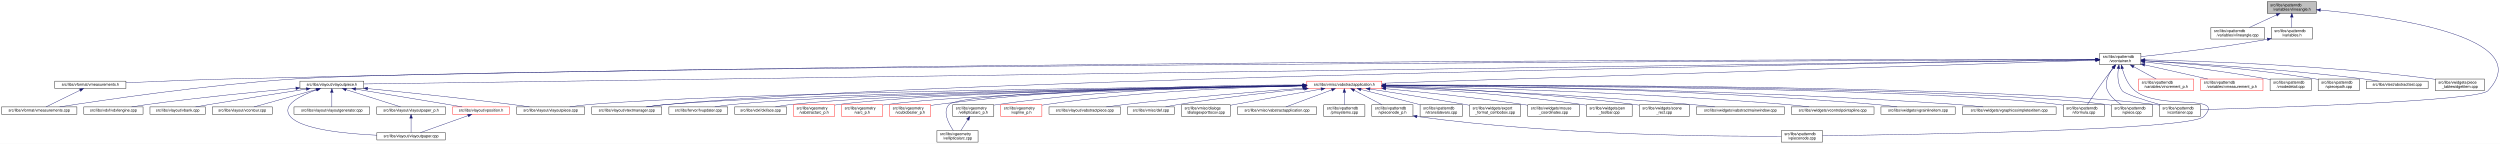
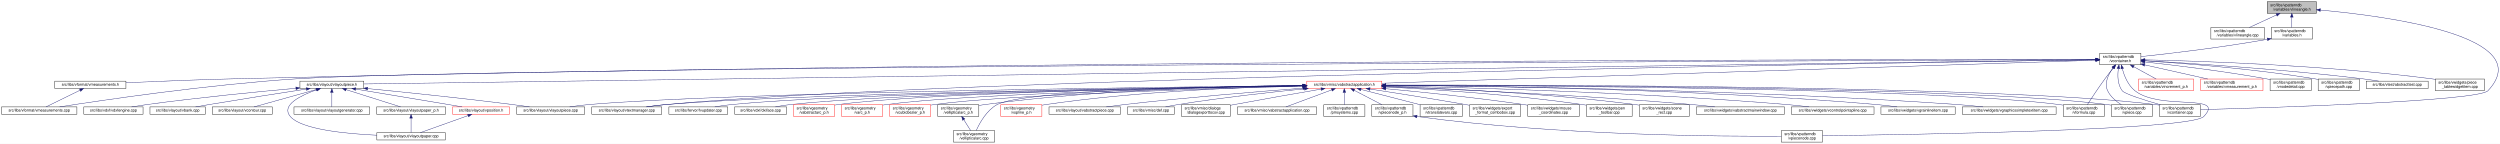
<svg xmlns="http://www.w3.org/2000/svg" xmlns:xlink="http://www.w3.org/1999/xlink" width="6501pt" height="374pt" viewBox="0.00 0.00 6501.38 374.00">
  <g id="graph0" class="graph" transform="scale(1 1) rotate(0) translate(4 370)">
    <polygon fill="white" stroke="transparent" points="-4,4 -4,-370 6497.38,-370 6497.38,4 -4,4" />
    <g id="node1" class="node">
      <g id="a_node1">
        <a xlink:title=" ">
          <polygon fill="#bfbfbf" stroke="black" points="5892,-335.5 5892,-365.5 6020,-365.5 6020,-335.5 5892,-335.5" />
          <text text-anchor="start" x="5900" y="-353.5" font-family="Helvetica,sans-Serif" font-size="10.00">src/libs/vpatterndb</text>
          <text text-anchor="middle" x="5956" y="-342.5" font-family="Helvetica,sans-Serif" font-size="10.00">/variables/vlineangle.h</text>
        </a>
      </g>
    </g>
    <g id="node2" class="node">
      <g id="a_node2">
        <a xlink:href="../../d6/d98/vlineangle_8cpp.html" target="_top" xlink:title=" ">
          <polygon fill="white" stroke="black" points="5745.5,-268.5 5745.5,-298.5 5884.5,-298.5 5884.5,-268.5 5745.5,-268.5" />
          <text text-anchor="start" x="5753.5" y="-286.5" font-family="Helvetica,sans-Serif" font-size="10.00">src/libs/vpatterndb</text>
          <text text-anchor="middle" x="5815" y="-275.5" font-family="Helvetica,sans-Serif" font-size="10.00">/variables/vlineangle.cpp</text>
        </a>
      </g>
    </g>
    <g id="edge1" class="edge">
      <path fill="none" stroke="midnightblue" d="M5916.15,-331.13C5893.75,-320.8 5866.22,-308.11 5845.54,-298.58" />
      <polygon fill="midnightblue" stroke="midnightblue" points="5914.86,-334.39 5925.41,-335.4 5917.79,-328.03 5914.86,-334.39" />
    </g>
    <g id="node3" class="node">
      <g id="a_node3">
        <a xlink:href="../../de/dca/variables_8h.html" target="_top" xlink:title=" ">
          <polygon fill="white" stroke="black" points="5902.5,-268.5 5902.5,-298.5 6009.5,-298.5 6009.5,-268.5 5902.5,-268.5" />
          <text text-anchor="start" x="5910.5" y="-286.5" font-family="Helvetica,sans-Serif" font-size="10.00">src/libs/vpatterndb</text>
          <text text-anchor="middle" x="5956" y="-275.5" font-family="Helvetica,sans-Serif" font-size="10.00">/variables.h</text>
        </a>
      </g>
    </g>
    <g id="edge2" class="edge">
      <path fill="none" stroke="midnightblue" d="M5956,-325.11C5956,-316.15 5956,-306.32 5956,-298.58" />
      <polygon fill="midnightblue" stroke="midnightblue" points="5952.5,-325.4 5956,-335.4 5959.5,-325.4 5952.5,-325.4" />
    </g>
    <g id="node31" class="node">
      <g id="a_node31">
        <a xlink:href="../../d6/d46/vcontainer_8cpp.html" target="_top" xlink:title=" ">
          <polygon fill="white" stroke="black" points="5611.5,-67.5 5611.5,-97.5 5718.5,-97.5 5718.5,-67.5 5611.5,-67.5" />
          <text text-anchor="start" x="5619.5" y="-85.5" font-family="Helvetica,sans-Serif" font-size="10.00">src/libs/vpatterndb</text>
          <text text-anchor="middle" x="5665" y="-74.5" font-family="Helvetica,sans-Serif" font-size="10.00">/vcontainer.cpp</text>
        </a>
      </g>
    </g>
    <g id="edge60" class="edge">
      <path fill="none" stroke="midnightblue" d="M6030.38,-343.84C6201.66,-328.27 6599.39,-276.06 6466,-134 6440.4,-106.73 5894.09,-89.68 5718.69,-84.89" />
      <polygon fill="midnightblue" stroke="midnightblue" points="6029.82,-340.38 6020.17,-344.75 6030.44,-347.35 6029.82,-340.38" />
    </g>
    <g id="node4" class="node">
      <g id="a_node4">
        <a xlink:href="../../d3/df7/vcontainer_8h.html" target="_top" xlink:title=" ">
          <polygon fill="white" stroke="black" points="5456.5,-201.5 5456.5,-231.5 5563.5,-231.5 5563.5,-201.5 5456.5,-201.5" />
          <text text-anchor="start" x="5464.5" y="-219.5" font-family="Helvetica,sans-Serif" font-size="10.00">src/libs/vpatterndb</text>
          <text text-anchor="middle" x="5510" y="-208.5" font-family="Helvetica,sans-Serif" font-size="10.00">/vcontainer.h</text>
        </a>
      </g>
    </g>
    <g id="edge3" class="edge">
      <path fill="none" stroke="midnightblue" d="M5892.35,-267.8C5769.64,-245.83 5636.2,-230.48 5563.68,-222.86" />
      <polygon fill="midnightblue" stroke="midnightblue" points="5891.84,-271.26 5902.3,-269.6 5893.08,-264.37 5891.84,-271.26" />
    </g>
    <g id="node5" class="node">
      <g id="a_node5">
        <a xlink:href="../../d4/dd6/vmeasurements_8h.html" target="_top" xlink:title=" ">
          <polygon fill="white" stroke="black" points="138.5,-140 138.5,-159 323.5,-159 323.5,-140 138.5,-140" />
          <text text-anchor="middle" x="231" y="-147" font-family="Helvetica,sans-Serif" font-size="10.00">src/libs/vformat/vmeasurements.h</text>
        </a>
      </g>
    </g>
    <g id="edge4" class="edge">
      <path fill="none" stroke="midnightblue" d="M5446.26,-215.54C5024.1,-215.64 2586.75,-213.99 602,-165 507.11,-162.66 398.64,-158.21 323.6,-154.86" />
      <polygon fill="midnightblue" stroke="midnightblue" points="5446.44,-219.04 5456.44,-215.53 5446.44,-212.04 5446.44,-219.04" />
    </g>
    <g id="node6" class="node">
      <g id="a_node6">
        <a xlink:href="../../de/db3/vmeasurements_8cpp.html" target="_top" xlink:title=" ">
          <polygon fill="white" stroke="black" points="0,-73 0,-92 196,-92 196,-73 0,-73" />
          <text text-anchor="middle" x="98" y="-80" font-family="Helvetica,sans-Serif" font-size="10.00">src/libs/vformat/vmeasurements.cpp</text>
        </a>
      </g>
    </g>
    <g id="edge6" class="edge">
      <path fill="none" stroke="midnightblue" d="M5446,-215.24C4915.53,-213.01 1254.64,-196.57 767,-165 536.69,-150.09 264.12,-109.77 151.14,-92.05" />
      <polygon fill="midnightblue" stroke="midnightblue" points="5446.13,-218.74 5456.14,-215.28 5446.16,-211.74 5446.13,-218.74" />
    </g>
    <g id="node7" class="node">
      <g id="a_node7">
        <a xlink:href="../../d6/de0/vlayoutpiece_8h.html" target="_top" xlink:title=" ">
          <polygon fill="white" stroke="black" points="776,-140 776,-159 942,-159 942,-140 776,-140" />
          <text text-anchor="middle" x="859" y="-147" font-family="Helvetica,sans-Serif" font-size="10.00">src/libs/vlayout/vlayoutpiece.h</text>
        </a>
      </g>
    </g>
    <g id="edge7" class="edge">
      <path fill="none" stroke="midnightblue" d="M5446.02,-214.61C4935.02,-207.46 1520.63,-159.75 942.18,-151.66" />
      <polygon fill="midnightblue" stroke="midnightblue" points="5446.11,-218.11 5456.16,-214.75 5446.21,-211.11 5446.11,-218.11" />
    </g>
    <g id="node16" class="node">
      <g id="a_node16">
        <a xlink:href="../../d8/d70/vtextmanager_8cpp.html" target="_top" xlink:title=" ">
          <polygon fill="white" stroke="black" points="1535,-73 1535,-92 1717,-92 1717,-73 1535,-73" />
          <text text-anchor="middle" x="1626" y="-80" font-family="Helvetica,sans-Serif" font-size="10.00">src/libs/vlayout/vtextmanager.cpp</text>
        </a>
      </g>
    </g>
    <g id="edge18" class="edge">
      <path fill="none" stroke="midnightblue" d="M5446.07,-214.59C5011.94,-208.23 2490.63,-168.68 1726,-98 1710.19,-96.54 1693.06,-94.3 1677.52,-92.01" />
      <polygon fill="midnightblue" stroke="midnightblue" points="5446.19,-218.09 5456.24,-214.74 5446.29,-211.09 5446.19,-218.09" />
    </g>
    <g id="node17" class="node">
      <g id="a_node17">
        <a xlink:href="../../d5/d74/vabstractapplication_8h.html" target="_top" xlink:title=" ">
          <polygon fill="white" stroke="red" points="3394.5,-140 3394.5,-159 3589.5,-159 3589.5,-140 3394.5,-140" />
          <text text-anchor="middle" x="3492" y="-147" font-family="Helvetica,sans-Serif" font-size="10.00">src/libs/vmisc/vabstractapplication.h</text>
        </a>
      </g>
    </g>
    <g id="edge19" class="edge">
      <path fill="none" stroke="midnightblue" d="M5445.86,-213.43C5153.2,-204.01 3943.69,-165.05 3589.73,-153.65" />
      <polygon fill="midnightblue" stroke="midnightblue" points="5446.18,-216.95 5456.28,-213.77 5446.4,-209.95 5446.18,-216.95" />
    </g>
    <g id="edge52" class="edge">
      <path fill="none" stroke="midnightblue" d="M5504.87,-191.39C5502.56,-173.72 5502.65,-150.12 5515,-134 5521.37,-125.68 5573.38,-109.35 5614.39,-97.51" />
      <polygon fill="midnightblue" stroke="midnightblue" points="5501.46,-192.19 5506.53,-201.49 5508.36,-191.06 5501.46,-192.19" />
    </g>
    <g id="node32" class="node">
      <g id="a_node32">
        <a xlink:href="../../db/d11/vformula_8cpp.html" target="_top" xlink:title=" ">
          <polygon fill="white" stroke="black" points="5361.5,-67.5 5361.5,-97.5 5468.5,-97.5 5468.5,-67.5 5361.5,-67.5" />
          <text text-anchor="start" x="5369.5" y="-85.5" font-family="Helvetica,sans-Serif" font-size="10.00">src/libs/vpatterndb</text>
          <text text-anchor="middle" x="5415" y="-74.5" font-family="Helvetica,sans-Serif" font-size="10.00">/vformula.cpp</text>
        </a>
      </g>
    </g>
    <g id="edge53" class="edge">
      <path fill="none" stroke="midnightblue" d="M5491.82,-193.3C5484.85,-184.59 5476.91,-174.44 5470,-165 5453.06,-141.86 5434.67,-113.99 5424.03,-97.57" />
      <polygon fill="midnightblue" stroke="midnightblue" points="5489.14,-195.56 5498.15,-201.14 5494.59,-191.16 5489.14,-195.56" />
    </g>
    <g id="node33" class="node">
      <g id="a_node33">
        <a xlink:href="../../df/d7a/vpiece_8cpp.html" target="_top" xlink:title=" ">
          <polygon fill="white" stroke="black" points="5486.5,-67.5 5486.5,-97.5 5593.5,-97.5 5593.5,-67.5 5486.5,-67.5" />
          <text text-anchor="start" x="5494.5" y="-85.5" font-family="Helvetica,sans-Serif" font-size="10.00">src/libs/vpatterndb</text>
          <text text-anchor="middle" x="5540" y="-74.5" font-family="Helvetica,sans-Serif" font-size="10.00">/vpiece.cpp</text>
        </a>
      </g>
    </g>
    <g id="edge55" class="edge">
      <path fill="none" stroke="midnightblue" d="M5490.88,-193.4C5478.97,-176.82 5467.55,-153.69 5477,-134 5484.46,-118.46 5499.3,-106.19 5512.7,-97.64" />
      <polygon fill="midnightblue" stroke="midnightblue" points="5488.18,-195.63 5497.05,-201.43 5493.73,-191.36 5488.18,-195.63" />
    </g>
    <g id="node35" class="node">
      <g id="a_node35">
        <a xlink:href="../../d8/dba/vpiecenode_8cpp.html" target="_top" xlink:title=" ">
          <polygon fill="white" stroke="black" points="4628.5,-0.5 4628.5,-30.5 4735.5,-30.5 4735.5,-0.5 4628.5,-0.5" />
          <text text-anchor="start" x="4636.5" y="-18.5" font-family="Helvetica,sans-Serif" font-size="10.00">src/libs/vpatterndb</text>
          <text text-anchor="middle" x="4682" y="-7.5" font-family="Helvetica,sans-Serif" font-size="10.00">/vpiecenode.cpp</text>
        </a>
      </g>
    </g>
    <g id="edge56" class="edge">
      <path fill="none" stroke="midnightblue" d="M5514.99,-191.46C5520.11,-172.95 5529.97,-148.19 5548,-134 5614.77,-81.48 5785.6,-128.5 5727,-67 5692.52,-30.82 4944.7,-19.52 4735.78,-17.07" />
      <polygon fill="midnightblue" stroke="midnightblue" points="5511.57,-190.71 5512.56,-201.26 5518.37,-192.4 5511.57,-190.71" />
    </g>
    <g id="node45" class="node">
      <g id="a_node45">
        <a xlink:href="../../d1/de1/vincrement__p_8h.html" target="_top" xlink:title=" ">
          <polygon fill="white" stroke="red" points="5557.5,-134.5 5557.5,-164.5 5700.5,-164.5 5700.5,-134.5 5557.5,-134.5" />
          <text text-anchor="start" x="5565.5" y="-152.5" font-family="Helvetica,sans-Serif" font-size="10.00">src/libs/vpatterndb</text>
          <text text-anchor="middle" x="5629" y="-141.5" font-family="Helvetica,sans-Serif" font-size="10.00">/variables/vincrement_p.h</text>
        </a>
      </g>
    </g>
    <g id="edge50" class="edge">
      <path fill="none" stroke="midnightblue" d="M5544.65,-196.57C5563.37,-186.35 5586.09,-173.94 5603.23,-164.58" />
      <polygon fill="midnightblue" stroke="midnightblue" points="5542.92,-193.53 5535.82,-201.4 5546.28,-199.67 5542.92,-193.53" />
    </g>
    <g id="node46" class="node">
      <g id="a_node46">
        <a xlink:href="../../d6/dc1/vmeasurement__p_8h.html" target="_top" xlink:title=" ">
          <polygon fill="white" stroke="red" points="5719,-134.5 5719,-164.5 5881,-164.5 5881,-134.5 5719,-134.5" />
          <text text-anchor="start" x="5727" y="-152.5" font-family="Helvetica,sans-Serif" font-size="10.00">src/libs/vpatterndb</text>
          <text text-anchor="middle" x="5800" y="-141.5" font-family="Helvetica,sans-Serif" font-size="10.00">/variables/vmeasurement_p.h</text>
        </a>
      </g>
    </g>
    <g id="edge51" class="edge">
      <path fill="none" stroke="midnightblue" d="M5573.32,-201.31C5622.02,-190.39 5688.96,-175.39 5737.46,-164.52" />
      <polygon fill="midnightblue" stroke="midnightblue" points="5572.52,-197.9 5563.53,-203.5 5574.05,-204.73 5572.52,-197.9" />
    </g>
    <g id="node47" class="node">
      <g id="a_node47">
        <a xlink:href="../../d6/d91/vnodedetail_8cpp.html" target="_top" xlink:title=" ">
          <polygon fill="white" stroke="black" points="5899.5,-134.5 5899.5,-164.5 6006.5,-164.5 6006.5,-134.5 5899.5,-134.5" />
          <text text-anchor="start" x="5907.5" y="-152.5" font-family="Helvetica,sans-Serif" font-size="10.00">src/libs/vpatterndb</text>
          <text text-anchor="middle" x="5953" y="-141.5" font-family="Helvetica,sans-Serif" font-size="10.00">/vnodedetail.cpp</text>
        </a>
      </g>
    </g>
    <g id="edge54" class="edge">
      <path fill="none" stroke="midnightblue" d="M5574.06,-208.85C5649.83,-200.55 5779.61,-184.99 5890,-165 5893.09,-164.44 5896.26,-163.83 5899.45,-163.18" />
      <polygon fill="midnightblue" stroke="midnightblue" points="5573.3,-205.41 5563.74,-209.97 5574.06,-212.37 5573.3,-205.41" />
    </g>
    <g id="node48" class="node">
      <g id="a_node48">
        <a xlink:href="../../da/de1/vpiecepath_8cpp.html" target="_top" xlink:title=" ">
          <polygon fill="white" stroke="black" points="6024.5,-134.5 6024.5,-164.5 6131.5,-164.5 6131.5,-134.5 6024.5,-134.5" />
          <text text-anchor="start" x="6032.5" y="-152.5" font-family="Helvetica,sans-Serif" font-size="10.00">src/libs/vpatterndb</text>
          <text text-anchor="middle" x="6078" y="-141.5" font-family="Helvetica,sans-Serif" font-size="10.00">/vpiecepath.cpp</text>
        </a>
      </g>
    </g>
    <g id="edge57" class="edge">
      <path fill="none" stroke="midnightblue" d="M5574.02,-211.79C5670.38,-205.61 5858.24,-191.21 6016,-165 6018.73,-164.55 6021.51,-164.04 6024.32,-163.51" />
      <polygon fill="midnightblue" stroke="midnightblue" points="5573.61,-208.31 5563.85,-212.44 5574.05,-215.3 5573.61,-208.31" />
    </g>
    <g id="node49" class="node">
      <g id="a_node49">
        <a xlink:href="../../d1/d3a/abstracttest_8cpp.html" target="_top" xlink:title=" ">
          <polygon fill="white" stroke="black" points="6149.5,-140 6149.5,-159 6310.5,-159 6310.5,-140 6149.5,-140" />
          <text text-anchor="middle" x="6230" y="-147" font-family="Helvetica,sans-Serif" font-size="10.00">src/libs/vtest/abstracttest.cpp</text>
        </a>
      </g>
    </g>
    <g id="edge58" class="edge">
      <path fill="none" stroke="midnightblue" d="M5574.05,-212.11C5688.25,-205.67 5934.43,-190.05 6141,-165 6154.37,-163.38 6168.8,-161.21 6182.07,-159.05" />
      <polygon fill="midnightblue" stroke="midnightblue" points="5573.54,-208.63 5563.75,-212.68 5573.93,-215.62 5573.54,-208.63" />
    </g>
    <g id="node50" class="node">
      <g id="a_node50">
        <a xlink:href="../../da/db4/piece__tablewidgetitem_8cpp.html" target="_top" xlink:title=" ">
          <polygon fill="white" stroke="black" points="6329,-134.5 6329,-164.5 6457,-164.5 6457,-134.5 6329,-134.5" />
          <text text-anchor="start" x="6337" y="-152.5" font-family="Helvetica,sans-Serif" font-size="10.00">src/libs/vwidgets/piece</text>
          <text text-anchor="middle" x="6393" y="-141.5" font-family="Helvetica,sans-Serif" font-size="10.00">_tablewidgetitem.cpp</text>
        </a>
      </g>
    </g>
    <g id="edge59" class="edge">
      <path fill="none" stroke="midnightblue" d="M5574.12,-214.41C5711.43,-211.45 6043.9,-200.86 6320,-165 6322.95,-164.62 6325.95,-164.19 6328.99,-163.72" />
      <polygon fill="midnightblue" stroke="midnightblue" points="5573.71,-210.92 5563.79,-214.63 5573.86,-217.92 5573.71,-210.92" />
    </g>
    <g id="edge5" class="edge">
      <path fill="none" stroke="midnightblue" d="M204.28,-135.44C177.94,-122.57 138.43,-103.26 115.73,-92.17" />
      <polygon fill="midnightblue" stroke="midnightblue" points="202.82,-138.62 213.34,-139.87 205.89,-132.33 202.82,-138.62" />
    </g>
    <g id="node8" class="node">
      <g id="a_node8">
        <a xlink:href="../../dd/d66/vdxfengine_8cpp.html" target="_top" xlink:title=" ">
          <polygon fill="white" stroke="black" points="214,-73 214,-92 368,-92 368,-73 214,-73" />
          <text text-anchor="middle" x="291" y="-80" font-family="Helvetica,sans-Serif" font-size="10.00">src/libs/vdxf/vdxfengine.cpp</text>
        </a>
      </g>
    </g>
    <g id="edge8" class="edge">
      <path fill="none" stroke="midnightblue" d="M765.55,-140.46C668.29,-131.68 511.66,-116.39 377,-98 364.4,-96.28 350.81,-94.13 338.23,-92.01" />
      <polygon fill="midnightblue" stroke="midnightblue" points="765.38,-143.96 775.65,-141.36 766,-136.98 765.38,-143.96" />
    </g>
    <g id="node9" class="node">
      <g id="a_node9">
        <a xlink:href="../../de/da8/vbank_8cpp.html" target="_top" xlink:title=" ">
          <polygon fill="white" stroke="black" points="386,-73 386,-92 530,-92 530,-73 386,-73" />
          <text text-anchor="middle" x="458" y="-80" font-family="Helvetica,sans-Serif" font-size="10.00">src/libs/vlayout/vbank.cpp</text>
        </a>
      </g>
    </g>
    <g id="edge9" class="edge">
      <path fill="none" stroke="midnightblue" d="M792.51,-138.42C727.74,-128.5 626.52,-112.74 539,-98 527.87,-96.13 515.9,-94.03 504.66,-92.02" />
      <polygon fill="midnightblue" stroke="midnightblue" points="792.17,-141.9 802.58,-139.96 793.23,-134.98 792.17,-141.9" />
    </g>
    <g id="node10" class="node">
      <g id="a_node10">
        <a xlink:href="../../df/d5d/vcontour_8cpp.html" target="_top" xlink:title=" ">
          <polygon fill="white" stroke="black" points="548,-73 548,-92 704,-92 704,-73 548,-73" />
          <text text-anchor="middle" x="626" y="-80" font-family="Helvetica,sans-Serif" font-size="10.00">src/libs/vlayout/vcontour.cpp</text>
        </a>
      </g>
    </g>
    <g id="edge10" class="edge">
      <path fill="none" stroke="midnightblue" d="M818.39,-137.17C772.32,-124.32 698.2,-103.64 656.7,-92.06" />
      <polygon fill="midnightblue" stroke="midnightblue" points="817.49,-140.55 828.06,-139.87 819.37,-133.81 817.49,-140.55" />
    </g>
    <g id="node11" class="node">
      <g id="a_node11">
        <a xlink:href="../../d1/dd1/vlayoutpaper_8cpp.html" target="_top" xlink:title=" ">
          <polygon fill="white" stroke="black" points="976,-6 976,-25 1154,-25 1154,-6 976,-6" />
          <text text-anchor="middle" x="1065" y="-13" font-family="Helvetica,sans-Serif" font-size="10.00">src/libs/vlayout/vlayoutpaper.cpp</text>
        </a>
      </g>
    </g>
    <g id="edge11" class="edge">
      <path fill="none" stroke="midnightblue" d="M819.85,-136.68C779.41,-122.51 725.53,-96.9 751,-67 779.42,-33.64 893.34,-22.23 975.79,-18.38" />
      <polygon fill="midnightblue" stroke="midnightblue" points="818.93,-140.06 829.52,-139.95 821.17,-133.43 818.93,-140.06" />
    </g>
    <g id="node12" class="node">
      <g id="a_node12">
        <a xlink:href="../../d3/d39/vlayoutgenerator_8cpp.html" target="_top" xlink:title=" ">
          <polygon fill="white" stroke="black" points="760.5,-73 760.5,-92 957.5,-92 957.5,-73 760.5,-73" />
          <text text-anchor="middle" x="859" y="-80" font-family="Helvetica,sans-Serif" font-size="10.00">src/libs/vlayout/vlayoutgenerator.cpp</text>
        </a>
      </g>
    </g>
    <g id="edge12" class="edge">
      <path fill="none" stroke="midnightblue" d="M859,-129.54C859,-117.17 859,-101.62 859,-92.13" />
      <polygon fill="midnightblue" stroke="midnightblue" points="855.5,-129.73 859,-139.73 862.5,-129.73 855.5,-129.73" />
    </g>
    <g id="node13" class="node">
      <g id="a_node13">
        <a xlink:href="../../d2/d2d/vlayoutpaper__p_8h.html" target="_top" xlink:title=" ">
          <polygon fill="white" stroke="black" points="975.5,-73 975.5,-92 1154.5,-92 1154.5,-73 975.5,-73" />
          <text text-anchor="middle" x="1065" y="-80" font-family="Helvetica,sans-Serif" font-size="10.00">src/libs/vlayout/vlayoutpaper_p.h</text>
        </a>
      </g>
    </g>
    <g id="edge13" class="edge">
      <path fill="none" stroke="midnightblue" d="M895.93,-136.85C936.73,-123.97 1001.47,-103.55 1037.86,-92.06" />
      <polygon fill="midnightblue" stroke="midnightblue" points="894.84,-133.52 886.36,-139.87 896.94,-140.2 894.84,-133.52" />
    </g>
    <g id="node14" class="node">
      <g id="a_node14">
        <a xlink:href="../../dd/d70/vlayoutpiece_8cpp.html" target="_top" xlink:title=" ">
          <polygon fill="white" stroke="black" points="1339.5,-73 1339.5,-92 1516.5,-92 1516.5,-73 1339.5,-73" />
          <text text-anchor="middle" x="1428" y="-80" font-family="Helvetica,sans-Serif" font-size="10.00">src/libs/vlayout/vlayoutpiece.cpp</text>
        </a>
      </g>
    </g>
    <g id="edge15" class="edge">
      <path fill="none" stroke="midnightblue" d="M952.24,-139.62C1047.35,-130.29 1199.14,-114.69 1330,-98 1343.99,-96.22 1359.07,-94.09 1373.11,-92.02" />
      <polygon fill="midnightblue" stroke="midnightblue" points="951.68,-136.15 942.07,-140.61 952.37,-143.12 951.68,-136.15" />
    </g>
    <g id="node15" class="node">
      <g id="a_node15">
        <a xlink:href="../../db/d5c/vposition_8h.html" target="_top" xlink:title=" ">
          <polygon fill="white" stroke="red" points="1173,-73 1173,-92 1321,-92 1321,-73 1173,-73" />
          <text text-anchor="middle" x="1247" y="-80" font-family="Helvetica,sans-Serif" font-size="10.00">src/libs/vlayout/vposition.h</text>
        </a>
      </g>
    </g>
    <g id="edge16" class="edge">
      <path fill="none" stroke="midnightblue" d="M920.85,-138.34C982.29,-128.23 1079.18,-112.2 1163,-98 1174.24,-96.1 1186.31,-94.03 1197.71,-92.06" />
      <polygon fill="midnightblue" stroke="midnightblue" points="920.22,-134.9 910.92,-139.98 921.36,-141.81 920.22,-134.9" />
    </g>
    <g id="edge14" class="edge">
      <path fill="none" stroke="midnightblue" d="M1065,-62.54C1065,-50.17 1065,-34.62 1065,-25.13" />
      <polygon fill="midnightblue" stroke="midnightblue" points="1061.5,-62.73 1065,-72.73 1068.5,-62.73 1061.5,-62.73" />
    </g>
    <g id="edge17" class="edge">
      <path fill="none" stroke="midnightblue" d="M1213.22,-69.44C1177.12,-56.54 1120.79,-36.42 1088.98,-25.06" />
      <polygon fill="midnightblue" stroke="midnightblue" points="1212.24,-72.8 1222.83,-72.87 1214.59,-66.21 1212.24,-72.8" />
    </g>
    <g id="edge30" class="edge">
      <path fill="none" stroke="midnightblue" d="M3384.37,-147.46C3028.47,-143.73 1891.46,-129.61 1526,-98 1510.15,-96.63 1492.96,-94.36 1477.47,-92.01" />
      <polygon fill="midnightblue" stroke="midnightblue" points="3384.38,-150.96 3394.42,-147.56 3384.45,-143.96 3384.38,-150.96" />
    </g>
    <g id="edge31" class="edge">
      <path fill="none" stroke="midnightblue" d="M3384.42,-147.05C3053.04,-142.34 2050.66,-126.09 1726,-98 1709.92,-96.61 1692.48,-94.35 1676.74,-92.02" />
      <polygon fill="midnightblue" stroke="midnightblue" points="3384.45,-150.55 3394.5,-147.2 3384.55,-143.55 3384.45,-150.55" />
    </g>
    <g id="node18" class="node">
      <g id="a_node18">
        <a xlink:href="../../d4/d90/fvupdater_8cpp.html" target="_top" xlink:title=" ">
          <polygon fill="white" stroke="black" points="1735.5,-73 1735.5,-92 1888.5,-92 1888.5,-73 1735.5,-73" />
          <text text-anchor="middle" x="1812" y="-80" font-family="Helvetica,sans-Serif" font-size="10.00">src/libs/fervor/fvupdater.cpp</text>
        </a>
      </g>
    </g>
    <g id="edge20" class="edge">
      <path fill="none" stroke="midnightblue" d="M3384,-147.02C3074.23,-142.45 2186.42,-127.13 1897,-98 1883.3,-96.62 1868.46,-94.36 1855.09,-92.03" />
      <polygon fill="midnightblue" stroke="midnightblue" points="3384.28,-150.52 3394.33,-147.17 3384.38,-143.52 3384.28,-150.52" />
    </g>
    <g id="node19" class="node">
      <g id="a_node19">
        <a xlink:href="../../d9/dc8/dxiface_8cpp.html" target="_top" xlink:title=" ">
          <polygon fill="white" stroke="black" points="1906.5,-73 1906.5,-92 2041.5,-92 2041.5,-73 1906.5,-73" />
          <text text-anchor="middle" x="1974" y="-80" font-family="Helvetica,sans-Serif" font-size="10.00">src/libs/vdxf/dxiface.cpp</text>
        </a>
      </g>
    </g>
    <g id="edge21" class="edge">
      <path fill="none" stroke="midnightblue" d="M3384.31,-146.87C3095.53,-142.17 2308.32,-126.99 2050,-98 2037.72,-96.62 2024.45,-94.36 2012.49,-92.03" />
      <polygon fill="midnightblue" stroke="midnightblue" points="3384.32,-150.37 3394.37,-147.04 3384.43,-143.37 3384.32,-150.37" />
    </g>
    <g id="node20" class="node">
      <g id="a_node20">
        <a xlink:href="../../da/d75/vabstractarc__p_8h.html" target="_top" xlink:title=" ">
          <polygon fill="white" stroke="red" points="2059.5,-67.5 2059.5,-97.5 2166.5,-97.5 2166.5,-67.5 2059.5,-67.5" />
          <text text-anchor="start" x="2067.5" y="-85.5" font-family="Helvetica,sans-Serif" font-size="10.00">src/libs/vgeometry</text>
          <text text-anchor="middle" x="2113" y="-74.5" font-family="Helvetica,sans-Serif" font-size="10.00">/vabstractarc_p.h</text>
        </a>
      </g>
    </g>
    <g id="edge22" class="edge">
      <path fill="none" stroke="midnightblue" d="M3384.14,-147.02C3112.91,-142.89 2407.56,-129.36 2175,-98 2172.26,-97.63 2169.47,-97.2 2166.65,-96.71" />
      <polygon fill="midnightblue" stroke="midnightblue" points="3384.33,-150.53 3394.38,-147.18 3384.44,-143.53 3384.33,-150.53" />
    </g>
    <g id="node21" class="node">
      <g id="a_node21">
        <a xlink:href="../../dc/da3/varc__p_8h.html" target="_top" xlink:title=" ">
          <polygon fill="white" stroke="red" points="2184.5,-67.5 2184.5,-97.5 2291.5,-97.5 2291.5,-67.5 2184.5,-67.5" />
          <text text-anchor="start" x="2192.5" y="-85.5" font-family="Helvetica,sans-Serif" font-size="10.00">src/libs/vgeometry</text>
          <text text-anchor="middle" x="2238" y="-74.5" font-family="Helvetica,sans-Serif" font-size="10.00">/varc_p.h</text>
        </a>
      </g>
    </g>
    <g id="edge23" class="edge">
      <path fill="none" stroke="midnightblue" d="M3384.13,-146.52C3131.58,-141.46 2507.6,-126.42 2300,-98 2297.26,-97.63 2294.47,-97.19 2291.65,-96.7" />
      <polygon fill="midnightblue" stroke="midnightblue" points="3384.35,-150.02 3394.42,-146.72 3384.49,-143.02 3384.35,-150.02" />
    </g>
    <g id="node22" class="node">
      <g id="a_node22">
        <a xlink:href="../../d5/d8e/vcubicbezier__p_8h.html" target="_top" xlink:title=" ">
          <polygon fill="white" stroke="red" points="2309.5,-67.5 2309.5,-97.5 2416.5,-97.5 2416.5,-67.5 2309.5,-67.5" />
          <text text-anchor="start" x="2317.5" y="-85.5" font-family="Helvetica,sans-Serif" font-size="10.00">src/libs/vgeometry</text>
          <text text-anchor="middle" x="2363" y="-74.5" font-family="Helvetica,sans-Serif" font-size="10.00">/vcubicbezier_p.h</text>
        </a>
      </g>
    </g>
    <g id="edge24" class="edge">
-       <path fill="none" stroke="midnightblue" d="M3384.15,-149.14C3191.82,-148.99 2777.31,-142.86 2431,-98 2426.33,-97.4 2421.51,-96.64 2416.68,-95.79" />
-       <polygon fill="midnightblue" stroke="midnightblue" points="3384.26,-152.64 3394.26,-149.14 3384.26,-145.64 3384.26,-152.64" />
+       <path fill="none" stroke="midnightblue" d="M3384.19,-145.9C3151.36,-139.87 2607.79,-123.48 2425,-98 2422.26,-97.62 2419.47,-97.17 2416.66,-96.68" />
+       <polygon fill="midnightblue" stroke="midnightblue" points="3384.28,-149.4 3394.36,-146.16 3384.46,-142.4 3384.28,-149.4" />
    </g>
    <g id="node23" class="node">
      <g id="a_node23">
-         <a xlink:href="../../d6/dfb/vellipticalarc_8cpp.html" target="_top" xlink:title=" ">
-           <polygon fill="white" stroke="black" points="2432.5,-0.5 2432.5,-30.5 2539.5,-30.5 2539.5,-0.5 2432.5,-0.5" />
-           <text text-anchor="start" x="2440.5" y="-18.5" font-family="Helvetica,sans-Serif" font-size="10.00">src/libs/vgeometry</text>
-           <text text-anchor="middle" x="2486" y="-7.5" font-family="Helvetica,sans-Serif" font-size="10.00">/vellipticalarc.cpp</text>
+         <a xlink:href="../../df/dde/vellipticalarc__p_8h.html" target="_top" xlink:title=" ">
+           <polygon fill="white" stroke="black" points="2434.5,-67.5 2434.5,-97.5 2541.5,-97.5 2541.5,-67.5 2434.5,-67.5" />
+           <text text-anchor="start" x="2442.5" y="-85.5" font-family="Helvetica,sans-Serif" font-size="10.00">src/libs/vgeometry</text>
+           <text text-anchor="middle" x="2488" y="-74.5" font-family="Helvetica,sans-Serif" font-size="10.00">/vellipticalarc_p.h</text>
        </a>
      </g>
    </g>
    <g id="edge25" class="edge">
-       <path fill="none" stroke="midnightblue" d="M3384.1,-147.15C3126.64,-143.42 2495.35,-130.92 2464,-98 2446.42,-79.53 2462.9,-48.52 2475.26,-30.54" />
-       <polygon fill="midnightblue" stroke="midnightblue" points="3384.17,-150.66 3394.22,-147.3 3384.27,-143.66 3384.17,-150.66" />
+       <path fill="none" stroke="midnightblue" d="M3383.95,-148.14C3209.18,-146.32 2853.95,-137.56 2556,-98 2551.33,-97.38 2546.51,-96.61 2541.69,-95.76" />
+       <polygon fill="midnightblue" stroke="midnightblue" points="3384.15,-151.64 3394.18,-148.24 3384.21,-144.64 3384.15,-151.64" />
    </g>
    <g id="node24" class="node">
      <g id="a_node24">
-         <a xlink:href="../../df/dde/vellipticalarc__p_8h.html" target="_top" xlink:title=" ">
-           <polygon fill="white" stroke="black" points="2473.5,-67.5 2473.5,-97.5 2580.5,-97.5 2580.5,-67.5 2473.5,-67.5" />
-           <text text-anchor="start" x="2481.5" y="-85.5" font-family="Helvetica,sans-Serif" font-size="10.00">src/libs/vgeometry</text>
-           <text text-anchor="middle" x="2527" y="-74.5" font-family="Helvetica,sans-Serif" font-size="10.00">/vellipticalarc_p.h</text>
-         </a>
-       </g>
-     </g>
-     <g id="edge26" class="edge">
-       <path fill="none" stroke="midnightblue" d="M3384.03,-148.51C3214.04,-147.16 2874,-138.98 2589,-98 2586.26,-97.61 2583.47,-97.15 2580.66,-96.65" />
-       <polygon fill="midnightblue" stroke="midnightblue" points="3384.21,-152.01 3394.24,-148.58 3384.26,-145.01 3384.21,-152.01" />
+         <a xlink:href="../../d6/dfb/vellipticalarc_8cpp.html" target="_top" xlink:title=" ">
+           <polygon fill="white" stroke="black" points="2475.5,-0.5 2475.5,-30.5 2582.5,-30.5 2582.5,-0.5 2475.5,-0.5" />
+           <text text-anchor="start" x="2483.5" y="-18.5" font-family="Helvetica,sans-Serif" font-size="10.00">src/libs/vgeometry</text>
+           <text text-anchor="middle" x="2529" y="-7.5" font-family="Helvetica,sans-Serif" font-size="10.00">/vellipticalarc.cpp</text>
+         </a>
+       </g>
+     </g>
+     <g id="edge27" class="edge">
+       <path fill="none" stroke="midnightblue" d="M3384.33,-147.59C3159.94,-144.97 2657.34,-134.98 2589,-98 2561.65,-83.2 2543.44,-49.9 2534.8,-30.77" />
+       <polygon fill="midnightblue" stroke="midnightblue" points="3384.44,-151.09 3394.48,-147.71 3384.52,-144.09 3384.44,-151.09" />
    </g>
    <g id="node25" class="node">
      <g id="a_node25">
        <a xlink:href="../../d1/d76/vspline__p_8h.html" target="_top" xlink:title=" ">
          <polygon fill="white" stroke="red" points="2598.5,-67.5 2598.5,-97.5 2705.5,-97.5 2705.5,-67.5 2598.5,-67.5" />
          <text text-anchor="start" x="2606.5" y="-85.5" font-family="Helvetica,sans-Serif" font-size="10.00">src/libs/vgeometry</text>
          <text text-anchor="middle" x="2652" y="-74.5" font-family="Helvetica,sans-Serif" font-size="10.00">/vspline_p.h</text>
        </a>
      </g>
    </g>
    <g id="edge28" class="edge">
      <path fill="none" stroke="midnightblue" d="M3384.09,-146.97C3233.51,-143.6 2952.14,-132.76 2715,-98 2711.89,-97.54 2708.71,-97.01 2705.5,-96.43" />
      <polygon fill="midnightblue" stroke="midnightblue" points="3384.19,-150.48 3394.26,-147.19 3384.34,-143.48 3384.19,-150.48" />
    </g>
    <g id="node26" class="node">
      <g id="a_node26">
        <a xlink:href="../../d9/d15/vabstractpiece_8cpp.html" target="_top" xlink:title=" ">
          <polygon fill="white" stroke="black" points="2724,-73 2724,-92 2910,-92 2910,-73 2724,-73" />
          <text text-anchor="middle" x="2817" y="-80" font-family="Helvetica,sans-Serif" font-size="10.00">src/libs/vlayout/vabstractpiece.cpp</text>
        </a>
      </g>
    </g>
    <g id="edge29" class="edge">
      <path fill="none" stroke="midnightblue" d="M3384.01,-140.71C3268.69,-131.98 3080.67,-116.6 2919,-98 2904.07,-96.28 2887.96,-94.13 2873.05,-92.02" />
      <polygon fill="midnightblue" stroke="midnightblue" points="3384.02,-144.22 3394.25,-141.48 3384.55,-137.24 3384.02,-144.22" />
    </g>
    <g id="node27" class="node">
      <g id="a_node27">
        <a xlink:href="../../d6/d0b/def_8cpp.html" target="_top" xlink:title=" ">
          <polygon fill="white" stroke="black" points="2928,-73 2928,-92 3050,-92 3050,-73 2928,-73" />
          <text text-anchor="middle" x="2989" y="-80" font-family="Helvetica,sans-Serif" font-size="10.00">src/libs/vmisc/def.cpp</text>
        </a>
      </g>
    </g>
    <g id="edge32" class="edge">
      <path fill="none" stroke="midnightblue" d="M3388.36,-139C3300.42,-130.33 3171.05,-116.1 3059,-98 3048.59,-96.32 3037.37,-94.15 3027.03,-92.01" />
      <polygon fill="midnightblue" stroke="midnightblue" points="3388.04,-142.49 3398.34,-139.98 3388.73,-135.52 3388.04,-142.49" />
    </g>
    <g id="node28" class="node">
      <g id="a_node28">
        <a xlink:href="../../db/d65/dialogexporttocsv_8cpp.html" target="_top" xlink:title=" ">
          <polygon fill="white" stroke="black" points="3068.5,-67.5 3068.5,-97.5 3195.5,-97.5 3195.5,-67.5 3068.5,-67.5" />
          <text text-anchor="start" x="3076.5" y="-85.5" font-family="Helvetica,sans-Serif" font-size="10.00">src/libs/vmisc/dialogs</text>
          <text text-anchor="middle" x="3132" y="-74.5" font-family="Helvetica,sans-Serif" font-size="10.00">/dialogexporttocsv.cpp</text>
        </a>
      </g>
    </g>
    <g id="edge33" class="edge">
      <path fill="none" stroke="midnightblue" d="M3431.54,-138.26C3373.41,-128.32 3283.11,-112.63 3205,-98 3201.95,-97.43 3198.83,-96.84 3195.69,-96.24" />
      <polygon fill="midnightblue" stroke="midnightblue" points="3431.2,-141.75 3441.65,-139.98 3432.38,-134.85 3431.2,-141.75" />
    </g>
    <g id="node29" class="node">
      <g id="a_node29">
        <a xlink:href="../../d0/df6/vabstractapplication_8cpp.html" target="_top" xlink:title=" ">
          <polygon fill="white" stroke="black" points="3214,-73 3214,-92 3420,-92 3420,-73 3214,-73" />
          <text text-anchor="middle" x="3317" y="-80" font-family="Helvetica,sans-Serif" font-size="10.00">src/libs/vmisc/vabstractapplication.cpp</text>
        </a>
      </g>
    </g>
    <g id="edge34" class="edge">
      <path fill="none" stroke="midnightblue" d="M3459.07,-136.27C3424.34,-123.37 3370.51,-103.38 3340.06,-92.06" />
      <polygon fill="midnightblue" stroke="midnightblue" points="3458.17,-139.67 3468.76,-139.87 3460.61,-133.11 3458.17,-139.67" />
    </g>
    <g id="node30" class="node">
      <g id="a_node30">
        <a xlink:href="../../d4/d4f/pmsystems_8cpp.html" target="_top" xlink:title=" ">
          <polygon fill="white" stroke="black" points="3438.5,-67.5 3438.5,-97.5 3545.5,-97.5 3545.5,-67.5 3438.5,-67.5" />
          <text text-anchor="start" x="3446.5" y="-85.5" font-family="Helvetica,sans-Serif" font-size="10.00">src/libs/vpatterndb</text>
          <text text-anchor="middle" x="3492" y="-74.5" font-family="Helvetica,sans-Serif" font-size="10.00">/pmsystems.cpp</text>
        </a>
      </g>
    </g>
    <g id="edge35" class="edge">
      <path fill="none" stroke="midnightblue" d="M3492,-129.41C3492,-119.22 3492,-106.9 3492,-97.59" />
      <polygon fill="midnightblue" stroke="midnightblue" points="3488.5,-129.73 3492,-139.73 3495.5,-129.73 3488.5,-129.73" />
    </g>
    <g id="edge36" class="edge">
      <path fill="none" stroke="midnightblue" d="M3599.87,-148.8C3973.17,-149.39 5208.72,-147.45 5602,-98 5605.01,-97.62 5608.08,-97.16 5611.17,-96.64" />
      <polygon fill="midnightblue" stroke="midnightblue" points="3599.62,-145.3 3589.61,-148.78 3599.61,-152.3 3599.62,-145.3" />
    </g>
    <g id="edge37" class="edge">
      <path fill="none" stroke="midnightblue" d="M3599.75,-148.39C3943.21,-147.6 5009.68,-141.6 5352,-98 5355.01,-97.62 5358.08,-97.15 5361.17,-96.63" />
      <polygon fill="midnightblue" stroke="midnightblue" points="3599.55,-144.89 3589.56,-148.41 3599.56,-151.89 3599.55,-144.89" />
    </g>
    <g id="edge38" class="edge">
      <path fill="none" stroke="midnightblue" d="M3599.86,-148.61C3958.52,-148.52 5109.25,-144.52 5477,-98 5480.01,-97.62 5483.08,-97.16 5486.17,-96.64" />
      <polygon fill="midnightblue" stroke="midnightblue" points="3599.73,-145.11 3589.73,-148.61 3599.74,-152.11 3599.73,-145.11" />
    </g>
    <g id="node34" class="node">
      <g id="a_node34">
        <a xlink:href="../../df/dba/vpiecenode__p_8h.html" target="_top" xlink:title=" ">
          <polygon fill="white" stroke="black" points="3563.5,-67.5 3563.5,-97.5 3670.5,-97.5 3670.5,-67.5 3563.5,-67.5" />
          <text text-anchor="start" x="3571.5" y="-85.5" font-family="Helvetica,sans-Serif" font-size="10.00">src/libs/vpatterndb</text>
          <text text-anchor="middle" x="3617" y="-74.5" font-family="Helvetica,sans-Serif" font-size="10.00">/vpiecenode_p.h</text>
        </a>
      </g>
    </g>
    <g id="edge39" class="edge">
      <path fill="none" stroke="midnightblue" d="M3517.59,-135.19C3538.61,-124.26 3568.33,-108.81 3589.79,-97.65" />
      <polygon fill="midnightblue" stroke="midnightblue" points="3515.86,-132.15 3508.6,-139.87 3519.09,-138.36 3515.86,-132.15" />
    </g>
    <g id="node36" class="node">
      <g id="a_node36">
        <a xlink:href="../../de/d3e/vtranslatevars_8cpp.html" target="_top" xlink:title=" ">
          <polygon fill="white" stroke="black" points="3689,-67.5 3689,-97.5 3799,-97.5 3799,-67.5 3689,-67.5" />
          <text text-anchor="start" x="3697" y="-85.5" font-family="Helvetica,sans-Serif" font-size="10.00">src/libs/vpatterndb</text>
          <text text-anchor="middle" x="3744" y="-74.5" font-family="Helvetica,sans-Serif" font-size="10.00">/vtranslatevars.cpp</text>
        </a>
      </g>
    </g>
    <g id="edge41" class="edge">
      <path fill="none" stroke="midnightblue" d="M3535,-137.41C3577.67,-126.4 3643.2,-109.5 3689.49,-97.56" />
      <polygon fill="midnightblue" stroke="midnightblue" points="3534.01,-134.05 3525.2,-139.94 3535.76,-140.83 3534.01,-134.05" />
    </g>
    <g id="node37" class="node">
      <g id="a_node37">
        <a xlink:href="../../df/d40/export__format__combobox_8cpp.html" target="_top" xlink:title=" ">
          <polygon fill="white" stroke="black" points="3817.5,-67.5 3817.5,-97.5 3950.5,-97.5 3950.5,-67.5 3817.5,-67.5" />
          <text text-anchor="start" x="3825.5" y="-85.5" font-family="Helvetica,sans-Serif" font-size="10.00">src/libs/vwidgets/export</text>
          <text text-anchor="middle" x="3884" y="-74.5" font-family="Helvetica,sans-Serif" font-size="10.00">_format_combobox.cpp</text>
        </a>
      </g>
    </g>
    <g id="edge42" class="edge">
      <path fill="none" stroke="midnightblue" d="M3558.56,-138.46C3622.58,-128.66 3722.03,-113.07 3808,-98 3811.04,-97.47 3814.15,-96.91 3817.29,-96.34" />
      <polygon fill="midnightblue" stroke="midnightblue" points="3557.95,-135.01 3548.6,-139.98 3559.01,-141.93 3557.95,-135.01" />
    </g>
    <g id="node38" class="node">
      <g id="a_node38">
        <a xlink:href="../../d3/d4f/mouse__coordinates_8cpp.html" target="_top" xlink:title=" ">
          <polygon fill="white" stroke="black" points="3969,-67.5 3969,-97.5 4103,-97.5 4103,-67.5 3969,-67.5" />
          <text text-anchor="start" x="3977" y="-85.5" font-family="Helvetica,sans-Serif" font-size="10.00">src/libs/vwidgets/mouse</text>
          <text text-anchor="middle" x="4036" y="-74.5" font-family="Helvetica,sans-Serif" font-size="10.00">_coordinates.cpp</text>
        </a>
      </g>
    </g>
    <g id="edge43" class="edge">
      <path fill="none" stroke="midnightblue" d="M3599.96,-139.25C3694.81,-130.54 3836.41,-116.14 3959,-98 3962.23,-97.52 3965.53,-97.01 3968.86,-96.46" />
      <polygon fill="midnightblue" stroke="midnightblue" points="3599.42,-135.78 3589.78,-140.18 3600.05,-142.75 3599.42,-135.78" />
    </g>
    <g id="node39" class="node">
      <g id="a_node39">
        <a xlink:href="../../d7/d1b/pen__toolbar_8cpp.html" target="_top" xlink:title=" ">
          <polygon fill="white" stroke="black" points="4121.5,-67.5 4121.5,-97.5 4240.5,-97.5 4240.5,-67.5 4121.5,-67.5" />
          <text text-anchor="start" x="4129.5" y="-85.5" font-family="Helvetica,sans-Serif" font-size="10.00">src/libs/vwidgets/pen</text>
          <text text-anchor="middle" x="4181" y="-74.5" font-family="Helvetica,sans-Serif" font-size="10.00">_toolbar.cpp</text>
        </a>
      </g>
    </g>
    <g id="edge44" class="edge">
      <path fill="none" stroke="midnightblue" d="M3599.87,-143.84C3723.92,-137.52 3933.46,-123.93 4112,-98 4115.03,-97.56 4118.12,-97.07 4121.24,-96.54" />
      <polygon fill="midnightblue" stroke="midnightblue" points="3599.42,-140.35 3589.61,-144.35 3599.77,-147.35 3599.42,-140.35" />
    </g>
    <g id="node40" class="node">
      <g id="a_node40">
        <a xlink:href="../../d8/d76/scene__rect_8cpp.html" target="_top" xlink:title=" ">
          <polygon fill="white" stroke="black" points="4259,-67.5 4259,-97.5 4389,-97.5 4389,-67.5 4259,-67.5" />
          <text text-anchor="start" x="4267" y="-85.5" font-family="Helvetica,sans-Serif" font-size="10.00">src/libs/vwidgets/scene</text>
          <text text-anchor="middle" x="4324" y="-74.5" font-family="Helvetica,sans-Serif" font-size="10.00">_rect.cpp</text>
        </a>
      </g>
    </g>
    <g id="edge45" class="edge">
      <path fill="none" stroke="midnightblue" d="M3600.16,-145.51C3747.43,-140.48 4019.07,-127.78 4249,-98 4252.16,-97.59 4255.38,-97.13 4258.63,-96.63" />
      <polygon fill="midnightblue" stroke="midnightblue" points="3599.65,-142.03 3589.77,-145.86 3599.88,-149.02 3599.65,-142.03" />
    </g>
    <g id="node41" class="node">
      <g id="a_node41">
        <a xlink:href="../../dd/df6/vabstractmainwindow_8cpp.html" target="_top" xlink:title=" ">
          <polygon fill="white" stroke="black" points="4407.5,-73 4407.5,-92 4636.5,-92 4636.5,-73 4407.5,-73" />
          <text text-anchor="middle" x="4522" y="-80" font-family="Helvetica,sans-Serif" font-size="10.00">src/libs/vwidgets/vabstractmainwindow.cpp</text>
        </a>
      </g>
    </g>
    <g id="edge46" class="edge">
      <path fill="none" stroke="midnightblue" d="M3599.87,-144.61C3769.82,-138 4110.18,-122.83 4398,-98 4416.68,-96.39 4436.89,-94.21 4455.47,-92.03" />
      <polygon fill="midnightblue" stroke="midnightblue" points="3599.53,-141.12 3589.68,-145 3599.8,-148.11 3599.53,-141.12" />
    </g>
    <g id="node42" class="node">
      <g id="a_node42">
        <a xlink:href="../../de/d45/vcontrolpointspline_8cpp.html" target="_top" xlink:title=" ">
          <polygon fill="white" stroke="black" points="4654.5,-73 4654.5,-92 4869.5,-92 4869.5,-73 4654.5,-73" />
          <text text-anchor="middle" x="4762" y="-80" font-family="Helvetica,sans-Serif" font-size="10.00">src/libs/vwidgets/vcontrolpointspline.cpp</text>
        </a>
      </g>
    </g>
    <g id="edge47" class="edge">
      <path fill="none" stroke="midnightblue" d="M3599.86,-146.64C3804.13,-142.47 4261.38,-130.12 4645,-98 4663.15,-96.48 4682.83,-94.26 4700.77,-92.02" />
      <polygon fill="midnightblue" stroke="midnightblue" points="3599.66,-143.14 3589.73,-146.84 3599.8,-150.14 3599.66,-143.14" />
    </g>
    <g id="node43" class="node">
      <g id="a_node43">
        <a xlink:href="../../d1/d90/vgrainlineitem_8cpp.html" target="_top" xlink:title=" ">
          <polygon fill="white" stroke="black" points="4887.5,-73 4887.5,-92 5080.5,-92 5080.5,-73 4887.5,-73" />
          <text text-anchor="middle" x="4984" y="-80" font-family="Helvetica,sans-Serif" font-size="10.00">src/libs/vwidgets/vgrainlineitem.cpp</text>
        </a>
      </g>
    </g>
    <g id="edge48" class="edge">
      <path fill="none" stroke="midnightblue" d="M3599.85,-148.22C3833.34,-146.81 4402.88,-139.05 4878,-98 4894.75,-96.55 4912.9,-94.32 4929.37,-92.03" />
      <polygon fill="midnightblue" stroke="midnightblue" points="3599.65,-144.72 3589.67,-148.28 3599.69,-151.72 3599.65,-144.72" />
    </g>
    <g id="node44" class="node">
      <g id="a_node44">
        <a xlink:href="../../de/dec/vgraphicssimpletextitem_8cpp.html" target="_top" xlink:title=" ">
          <polygon fill="white" stroke="black" points="5099,-73 5099,-92 5343,-92 5343,-73 5099,-73" />
          <text text-anchor="middle" x="5221" y="-80" font-family="Helvetica,sans-Serif" font-size="10.00">src/libs/vwidgets/vgraphicssimpletextitem.cpp</text>
        </a>
      </g>
    </g>
    <g id="edge49" class="edge">
      <path fill="none" stroke="midnightblue" d="M3599.92,-147.98C3857.71,-146.11 4529.57,-137.51 5089,-98 5109.81,-96.53 5132.41,-94.29 5152.92,-92" />
      <polygon fill="midnightblue" stroke="midnightblue" points="3599.79,-144.48 3589.81,-148.05 3599.83,-151.48 3599.79,-144.48" />
    </g>
-     <g id="edge27" class="edge">
-       <path fill="none" stroke="midnightblue" d="M2512.72,-58.87C2506.79,-49.46 2500.09,-38.83 2494.88,-30.58" />
-       <polygon fill="midnightblue" stroke="midnightblue" points="2509.81,-60.81 2518.1,-67.4 2515.73,-57.07 2509.81,-60.81" />
+     <g id="edge26" class="edge">
+       <path fill="none" stroke="midnightblue" d="M2502.28,-58.87C2508.21,-49.46 2514.91,-38.83 2520.12,-30.58" />
+       <polygon fill="midnightblue" stroke="midnightblue" points="2499.27,-57.07 2496.9,-67.4 2505.19,-60.81 2499.27,-57.07" />
    </g>
    <g id="edge40" class="edge">
      <path fill="none" stroke="midnightblue" d="M3680.85,-67.07C4047.59,-16.9 4479.5,-14.93 4628.46,-15.9" />
      <polygon fill="midnightblue" stroke="midnightblue" points="3680.27,-63.62 3670.84,-68.45 3681.23,-70.55 3680.27,-63.62" />
    </g>
  </g>
</svg>
